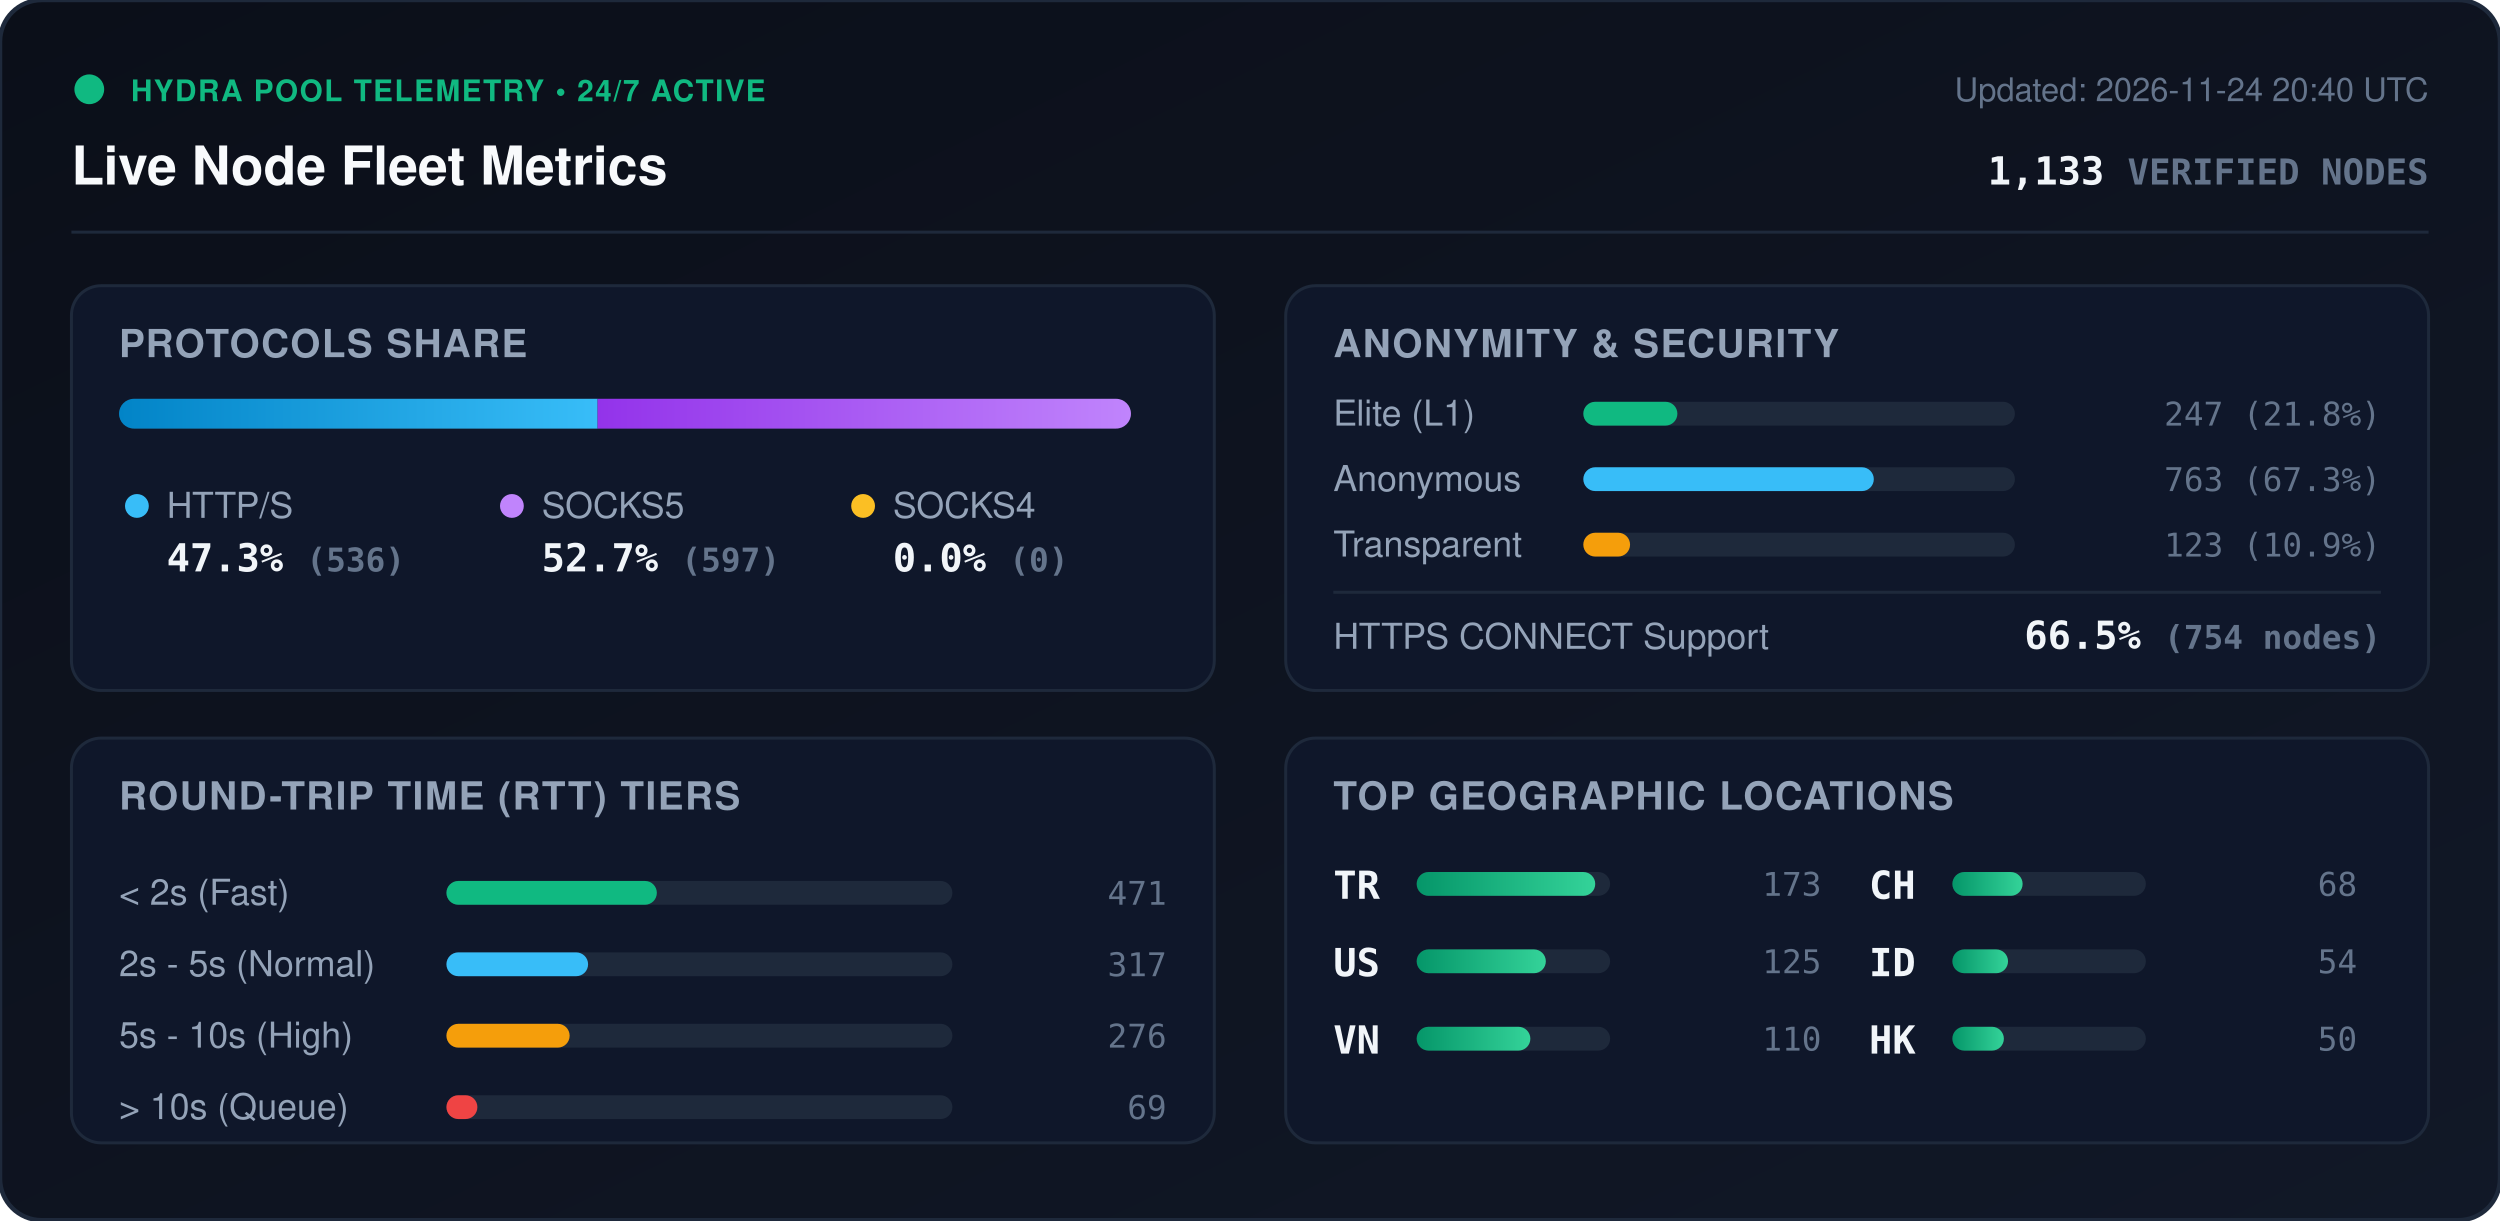
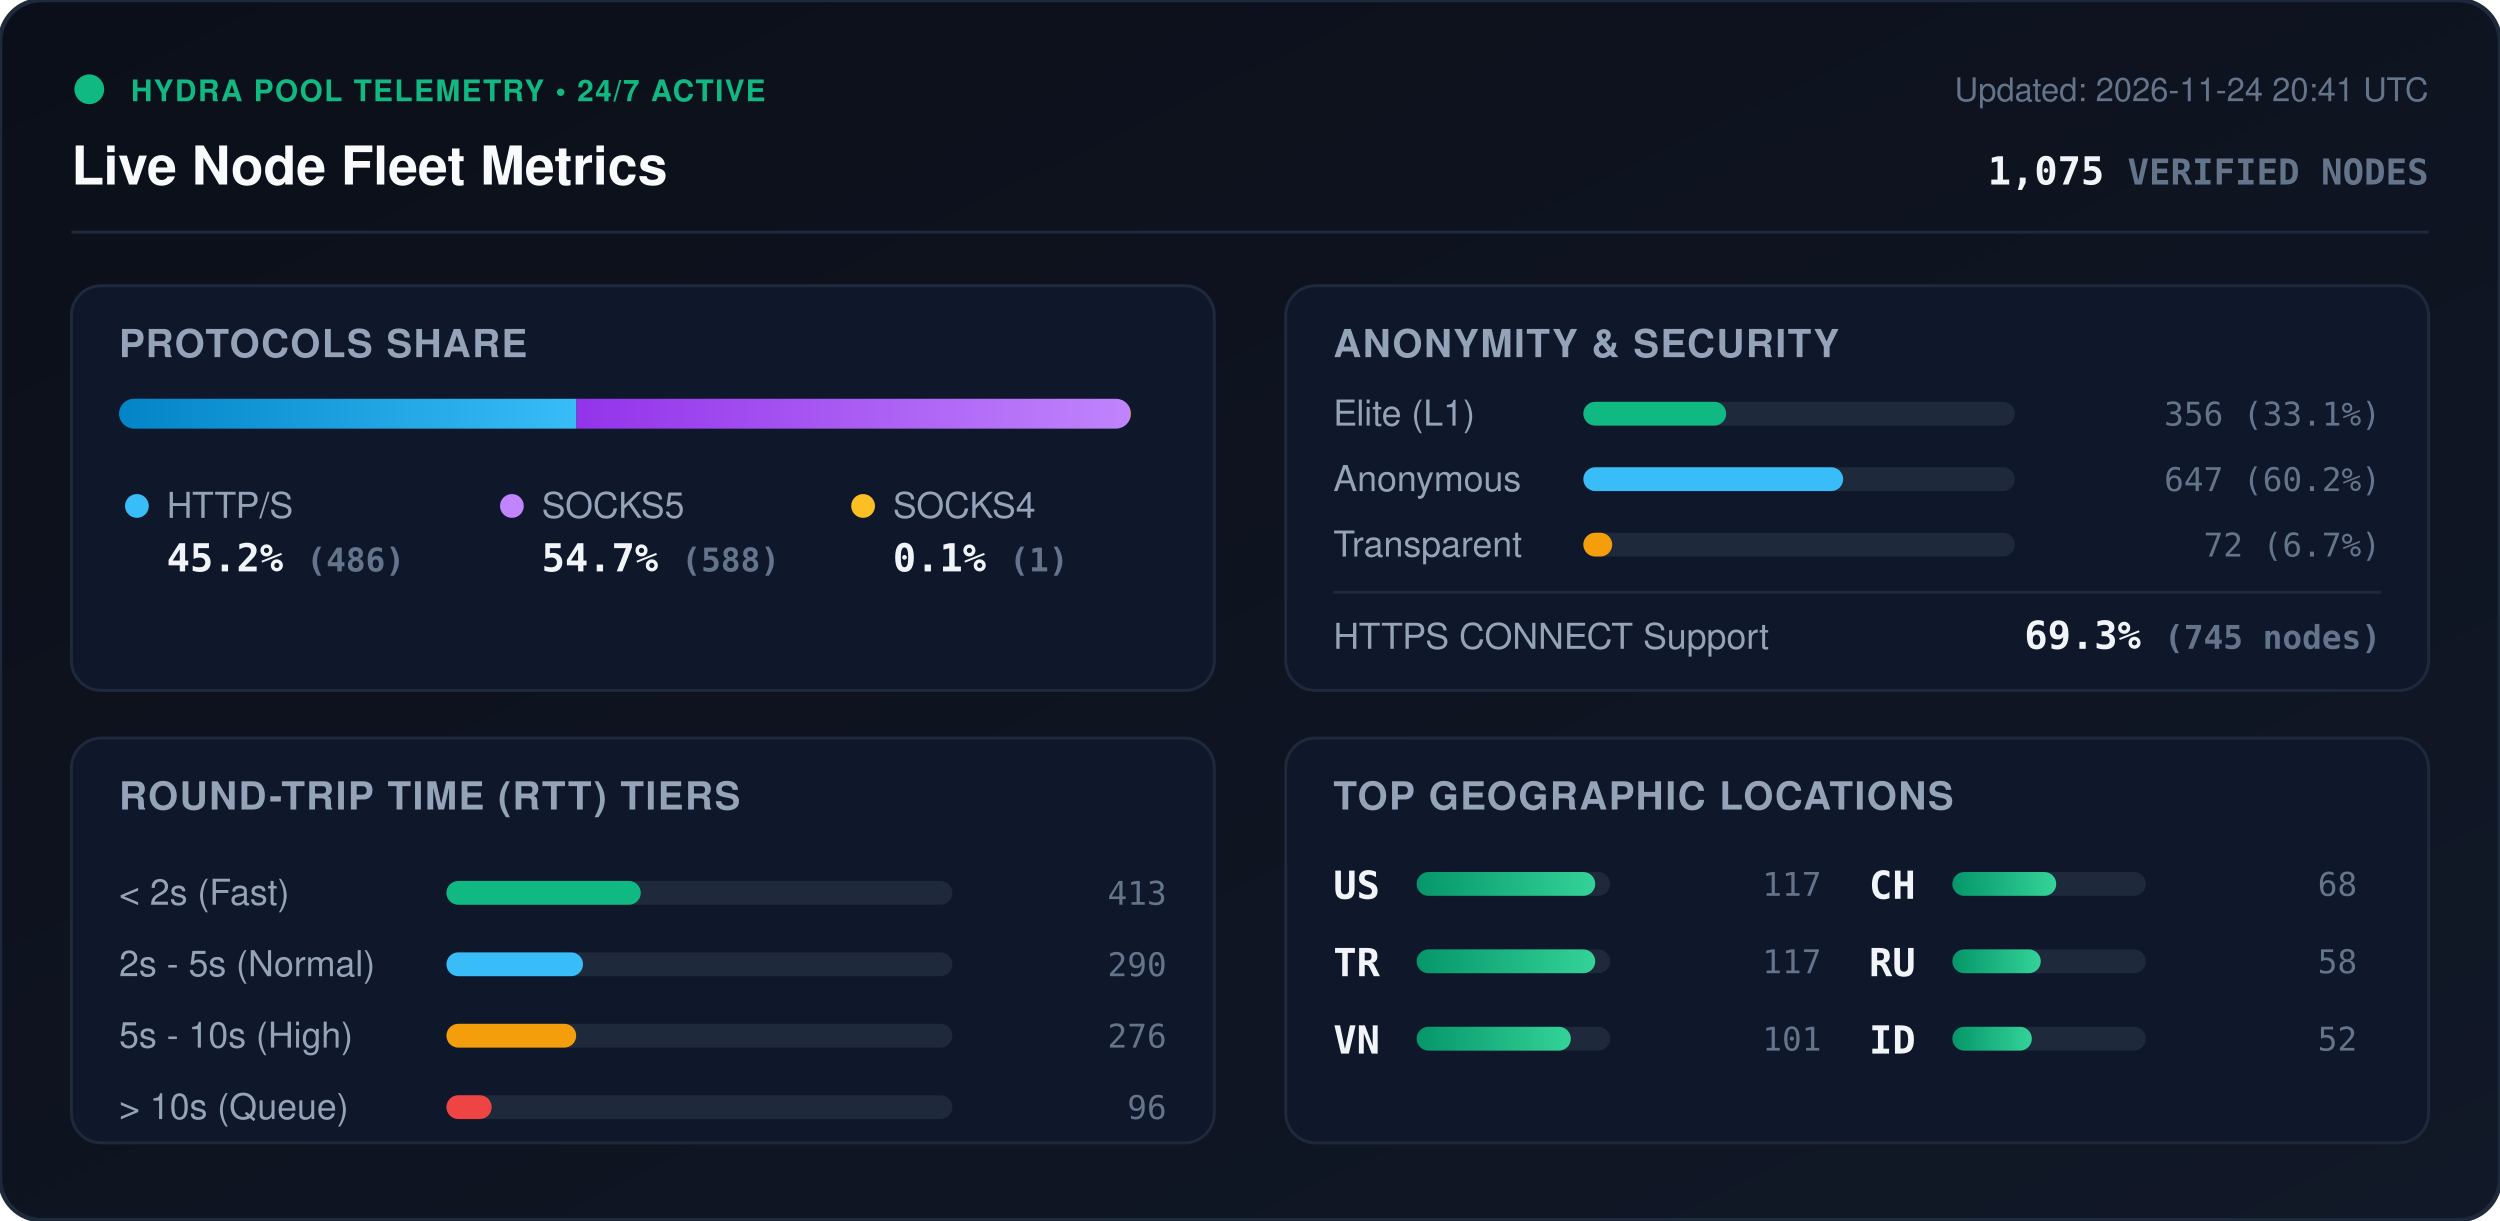
<svg xmlns="http://www.w3.org/2000/svg" viewBox="0 0 840 410" width="840" height="410" style="max-width: 100%; height: auto;">
  <defs>
    <linearGradient id="bg" x1="0%" y1="0%" x2="100%" y2="100%">
      <stop offset="0%" stop-color="#0b0f19" />
      <stop offset="100%" stop-color="#111827" />
    </linearGradient>
    <linearGradient id="bar-http" x1="0%" y1="0%" x2="100%" y2="0%">
      <stop offset="0%" stop-color="#0284c7" />
      <stop offset="100%" stop-color="#38bdf8" />
    </linearGradient>
    <linearGradient id="bar-socks5" x1="0%" y1="0%" x2="100%" y2="0%">
      <stop offset="0%" stop-color="#9333ea" />
      <stop offset="100%" stop-color="#c084fc" />
    </linearGradient>
    <linearGradient id="bar-socks4" x1="0%" y1="0%" x2="100%" y2="0%">
      <stop offset="0%" stop-color="#d97706" />
      <stop offset="100%" stop-color="#fbbf24" />
    </linearGradient>
    <linearGradient id="bar-green" x1="0%" y1="0%" x2="100%" y2="0%">
      <stop offset="0%" stop-color="#059669" />
      <stop offset="100%" stop-color="#34d399" />
    </linearGradient>
    <clipPath id="prog-track-clip">
      <rect width="340.0" height="10" rx="5" />
    </clipPath>
    <style>
      .title { font: 700 18px -apple-system, BlinkMacSystemFont, 'Segoe UI', Helvetica, Arial, sans-serif; fill: #f8fafc; }
      .sub { font: 500 11px -apple-system, BlinkMacSystemFont, 'Segoe UI', Helvetica, Arial, sans-serif; fill: #64748b; }
      .section-hdr { font: 600 13px -apple-system, BlinkMacSystemFont, 'Segoe UI', Helvetica, Arial, sans-serif; fill: #94a3b8; letter-spacing: 0.5px; }
      .metric-val { font: 700 13px -apple-system, BlinkMacSystemFont, 'Segoe UI', Helvetica, Arial, sans-serif; fill: #f1f5f9; }
      .metric-lbl { font: 500 12px -apple-system, BlinkMacSystemFont, 'Segoe UI', Helvetica, Arial, sans-serif; fill: #94a3b8; }
      .badge-txt { font: 700 10px -apple-system, BlinkMacSystemFont, 'Segoe UI', Helvetica, Arial, sans-serif; fill: #10b981; letter-spacing: 0.5px; }
      .mono { font-family: ui-monospace, SFMono-Regular, Menlo, Monaco, Consolas, monospace; }
      .pulse { animation: beacon 2s infinite ease-in-out; }
      @keyframes beacon { 0%, 100% { opacity: 1; } 50% { opacity: 0.35; } }
    </style>
  </defs>
  <rect width="840" height="410" rx="14" fill="url(#bg)" stroke="#1e293b" stroke-width="1.5" />
  <g transform="translate(24, 24)">
    <circle cx="6" cy="6" r="5" fill="#10b981" class="pulse" />
    <text x="20" y="10" class="badge-txt">HYDRA POOL TELEMETRY • 24/7 ACTIVE</text>
    <text x="0" y="38" class="title">Live Node Fleet Metrics</text>
-     <text x="792" y="10" text-anchor="end" class="sub">Updated: 2026-11-24 20:40 UTC</text>
-     <text x="792" y="38" text-anchor="end" class="metric-val mono" fill="#38bdf8">1,133 <tspan font-size="12" fill="#64748b">VERIFIED NODES</tspan>
+     <text x="792" y="10" text-anchor="end" class="sub">Updated: 2026-11-24 20:41 UTC</text>
+     <text x="792" y="38" text-anchor="end" class="metric-val mono" fill="#38bdf8">1,075 <tspan font-size="12" fill="#64748b">VERIFIED NODES</tspan>
    </text>
  </g>
  <line x1="24" y1="78" x2="816" y2="78" stroke="#1e293b" stroke-width="1" />
  <g transform="translate(24, 96)">
    <rect width="384" height="136" rx="10" fill="#0f172a" stroke="#1e293b" />
    <text x="16" y="24" class="section-hdr">PROTOCOLS SHARE</text>
    <g transform="translate(16, 38)">
      <rect width="340.0" height="10" rx="5" fill="#1e293b" />
      <g clip-path="url(#prog-track-clip)">
-         <rect x="0" width="160.8" height="10" fill="url(#bar-http)" />
-         <rect x="160.8" width="179.2" height="10" fill="url(#bar-socks5)" />
-         <rect x="340.0" width="0.0" height="10" fill="url(#bar-socks4)" />
+         <rect x="0" width="153.7" height="10" fill="url(#bar-http)" />
+         <rect x="153.7" width="186.0" height="10" fill="url(#bar-socks5)" />
+         <rect x="339.7" width="0.3" height="10" fill="url(#bar-socks4)" />
      </g>
    </g>
    <g transform="translate(16, 68)">
      <circle cx="6" cy="6" r="4" fill="#38bdf8" />
      <text x="16" y="10" class="metric-lbl">HTTP/S</text>
-       <text x="16" y="28" class="metric-val mono">47.3% <tspan font-size="11" fill="#64748b">(536)</tspan>
+       <text x="16" y="28" class="metric-val mono">45.2% <tspan font-size="11" fill="#64748b">(486)</tspan>
      </text>
      <circle cx="132" cy="6" r="4" fill="#c084fc" />
      <text x="142" y="10" class="metric-lbl">SOCKS5</text>
-       <text x="142" y="28" class="metric-val mono">52.7% <tspan font-size="11" fill="#64748b">(597)</tspan>
+       <text x="142" y="28" class="metric-val mono">54.7% <tspan font-size="11" fill="#64748b">(588)</tspan>
      </text>
      <circle cx="250" cy="6" r="4" fill="#fbbf24" />
      <text x="260" y="10" class="metric-lbl">SOCKS4</text>
-       <text x="260" y="28" class="metric-val mono">0.0% <tspan font-size="11" fill="#64748b">(0)</tspan>
+       <text x="260" y="28" class="metric-val mono">0.1% <tspan font-size="11" fill="#64748b">(1)</tspan>
      </text>
    </g>
  </g>
  <g transform="translate(432, 96)">
    <rect width="384" height="136" rx="10" fill="#0f172a" stroke="#1e293b" />
    <text x="16" y="24" class="section-hdr">ANONYMITY &amp; SECURITY</text>
    <text x="16" y="47" class="metric-lbl">Elite (L1)</text>
    <rect x="100" y="39" width="145.0" height="8" rx="4" fill="#1e293b" />
-     <rect x="100" y="39" width="31.6" height="8" rx="4" fill="#10b981" />
-     <text x="368" y="47" text-anchor="end" class="mono sub" fill="#e2e8f0">247 (21.8%)</text>
+     <rect x="100" y="39" width="48.0" height="8" rx="4" fill="#10b981" />
+     <text x="368" y="47" text-anchor="end" class="mono sub" fill="#e2e8f0">356 (33.1%)</text>
    <text x="16" y="69" class="metric-lbl">Anonymous</text>
    <rect x="100" y="61" width="145.0" height="8" rx="4" fill="#1e293b" />
-     <rect x="100" y="61" width="97.6" height="8" rx="4" fill="#38bdf8" />
-     <text x="368" y="69" text-anchor="end" class="mono sub" fill="#e2e8f0">763 (67.3%)</text>
+     <rect x="100" y="61" width="87.3" height="8" rx="4" fill="#38bdf8" />
+     <text x="368" y="69" text-anchor="end" class="mono sub" fill="#e2e8f0">647 (60.2%)</text>
    <text x="16" y="91" class="metric-lbl">Transparent</text>
    <rect x="100" y="83" width="145.0" height="8" rx="4" fill="#1e293b" />
-     <rect x="100" y="83" width="15.7" height="8" rx="4" fill="#f59e0b" />
-     <text x="368" y="91" text-anchor="end" class="mono sub" fill="#e2e8f0">123 (10.9%)</text>
+     <rect x="100" y="83" width="9.7" height="8" rx="4" fill="#f59e0b" />
+     <text x="368" y="91" text-anchor="end" class="mono sub" fill="#e2e8f0">72 (6.7%)</text>
    <line x1="16" y1="103" x2="368" y2="103" stroke="#1e293b" stroke-width="1" />
    <text x="16" y="122" class="metric-lbl">HTTPS CONNECT Support</text>
-     <text x="368" y="122" text-anchor="end" class="metric-val mono" fill="#34d399">66.5% <tspan font-size="11" fill="#64748b">(754 nodes)</tspan>
+     <text x="368" y="122" text-anchor="end" class="metric-val mono" fill="#34d399">69.3% <tspan font-size="11" fill="#64748b">(745 nodes)</tspan>
    </text>
  </g>
  <g transform="translate(24, 248)">
    <rect width="384" height="136" rx="10" fill="#0f172a" stroke="#1e293b" />
    <text x="16" y="24" class="section-hdr">ROUND-TRIP TIME (RTT) TIERS</text>
    <g transform="translate(16, 42)">
      <text x="0" y="14" class="metric-lbl">&lt; 2s (Fast)</text>
      <rect x="110" y="6" width="170" height="8" rx="4" fill="#1e293b" />
-       <rect x="110" y="6" width="70.7" height="8" rx="4" fill="#10b981" />
-       <text x="352" y="14" text-anchor="end" class="mono sub">471</text>
+       <rect x="110" y="6" width="65.3" height="8" rx="4" fill="#10b981" />
+       <text x="352" y="14" text-anchor="end" class="mono sub">413</text>
      <text x="0" y="38" class="metric-lbl">2s - 5s (Normal)</text>
      <rect x="110" y="30" width="170" height="8" rx="4" fill="#1e293b" />
-       <rect x="110" y="30" width="47.6" height="8" rx="4" fill="#38bdf8" />
-       <text x="352" y="38" text-anchor="end" class="mono sub">317</text>
+       <rect x="110" y="30" width="45.9" height="8" rx="4" fill="#38bdf8" />
+       <text x="352" y="38" text-anchor="end" class="mono sub">290</text>
      <text x="0" y="62" class="metric-lbl">5s - 10s (High)</text>
      <rect x="110" y="54" width="170" height="8" rx="4" fill="#1e293b" />
-       <rect x="110" y="54" width="41.4" height="8" rx="4" fill="#f59e0b" />
+       <rect x="110" y="54" width="43.6" height="8" rx="4" fill="#f59e0b" />
      <text x="352" y="62" text-anchor="end" class="mono sub">276</text>
      <text x="0" y="86" class="metric-lbl">&gt; 10s (Queue)</text>
      <rect x="110" y="78" width="170" height="8" rx="4" fill="#1e293b" />
-       <rect x="110" y="78" width="10.4" height="8" rx="4" fill="#ef4444" />
-       <text x="352" y="86" text-anchor="end" class="mono sub">69</text>
+       <rect x="110" y="78" width="15.2" height="8" rx="4" fill="#ef4444" />
+       <text x="352" y="86" text-anchor="end" class="mono sub">96</text>
    </g>
  </g>
  <g transform="translate(432, 248)">
    <rect width="384" height="136" rx="10" fill="#0f172a" stroke="#1e293b" />
    <text x="16" y="24" class="section-hdr">TOP GEOGRAPHIC LOCATIONS</text>
    <g transform="translate(16, 42)">
      <g transform="translate(0, 0)">
+         <text x="0" y="12" class="mono metric-val" font-size="12">US</text>
+         <rect x="28" y="3" width="65" height="8" rx="4" fill="#1e293b" />
+         <rect x="28" y="3" width="60.0" height="8" rx="4" fill="url(#bar-green)" />
+         <text x="164" y="11" text-anchor="end" class="mono sub">117</text>
+       </g>
+       <g transform="translate(0, 26)">
        <text x="0" y="12" class="mono metric-val" font-size="12">TR</text>
        <rect x="28" y="3" width="65" height="8" rx="4" fill="#1e293b" />
        <rect x="28" y="3" width="60.0" height="8" rx="4" fill="url(#bar-green)" />
-         <text x="164" y="11" text-anchor="end" class="mono sub">173</text>
-       </g>
-       <g transform="translate(0, 26)">
-         <text x="0" y="12" class="mono metric-val" font-size="12">US</text>
-         <rect x="28" y="3" width="65" height="8" rx="4" fill="#1e293b" />
-         <rect x="28" y="3" width="43.4" height="8" rx="4" fill="url(#bar-green)" />
-         <text x="164" y="11" text-anchor="end" class="mono sub">125</text>
+         <text x="164" y="11" text-anchor="end" class="mono sub">117</text>
      </g>
      <g transform="translate(0, 52)">
        <text x="0" y="12" class="mono metric-val" font-size="12">VN</text>
        <rect x="28" y="3" width="65" height="8" rx="4" fill="#1e293b" />
-         <rect x="28" y="3" width="38.2" height="8" rx="4" fill="url(#bar-green)" />
-         <text x="164" y="11" text-anchor="end" class="mono sub">110</text>
+         <rect x="28" y="3" width="51.8" height="8" rx="4" fill="url(#bar-green)" />
+         <text x="164" y="11" text-anchor="end" class="mono sub">101</text>
      </g>
      <g transform="translate(180, 0)">
        <text x="0" y="12" class="mono metric-val" font-size="12">CH</text>
        <rect x="28" y="3" width="65" height="8" rx="4" fill="#1e293b" />
-         <rect x="28" y="3" width="23.6" height="8" rx="4" fill="url(#bar-green)" />
+         <rect x="28" y="3" width="34.9" height="8" rx="4" fill="url(#bar-green)" />
        <text x="164" y="11" text-anchor="end" class="mono sub">68</text>
      </g>
      <g transform="translate(180, 26)">
+         <text x="0" y="12" class="mono metric-val" font-size="12">RU</text>
+         <rect x="28" y="3" width="65" height="8" rx="4" fill="#1e293b" />
+         <rect x="28" y="3" width="29.7" height="8" rx="4" fill="url(#bar-green)" />
+         <text x="164" y="11" text-anchor="end" class="mono sub">58</text>
+       </g>
+       <g transform="translate(180, 52)">
        <text x="0" y="12" class="mono metric-val" font-size="12">ID</text>
        <rect x="28" y="3" width="65" height="8" rx="4" fill="#1e293b" />
-         <rect x="28" y="3" width="18.7" height="8" rx="4" fill="url(#bar-green)" />
-         <text x="164" y="11" text-anchor="end" class="mono sub">54</text>
-       </g>
-       <g transform="translate(180, 52)">
-         <text x="0" y="12" class="mono metric-val" font-size="12">HK</text>
-         <rect x="28" y="3" width="65" height="8" rx="4" fill="#1e293b" />
-         <rect x="28" y="3" width="17.3" height="8" rx="4" fill="url(#bar-green)" />
-         <text x="164" y="11" text-anchor="end" class="mono sub">50</text>
+         <rect x="28" y="3" width="26.7" height="8" rx="4" fill="url(#bar-green)" />
+         <text x="164" y="11" text-anchor="end" class="mono sub">52</text>
      </g>
    </g>
  </g>
</svg>
